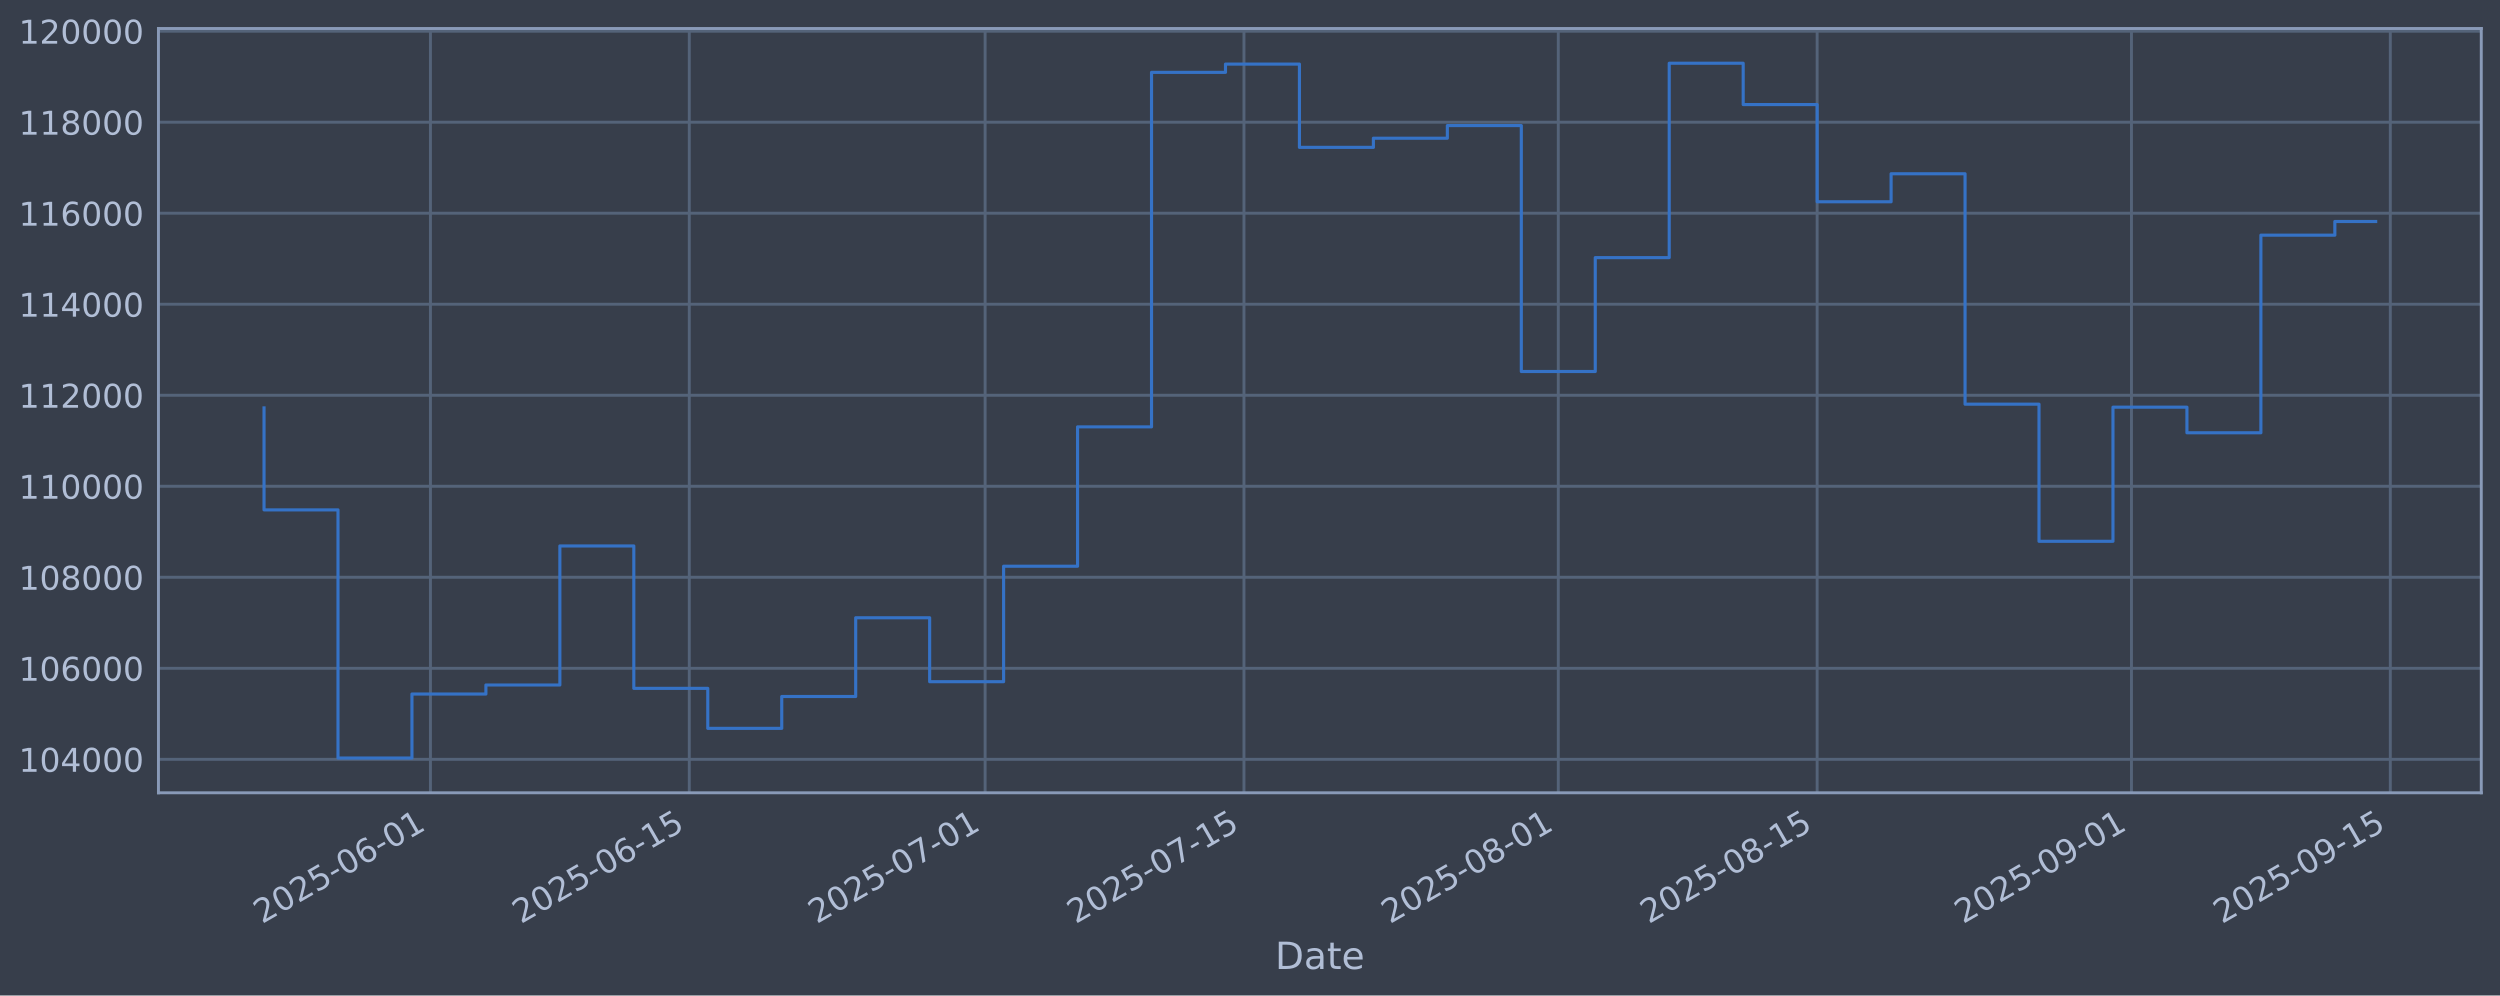
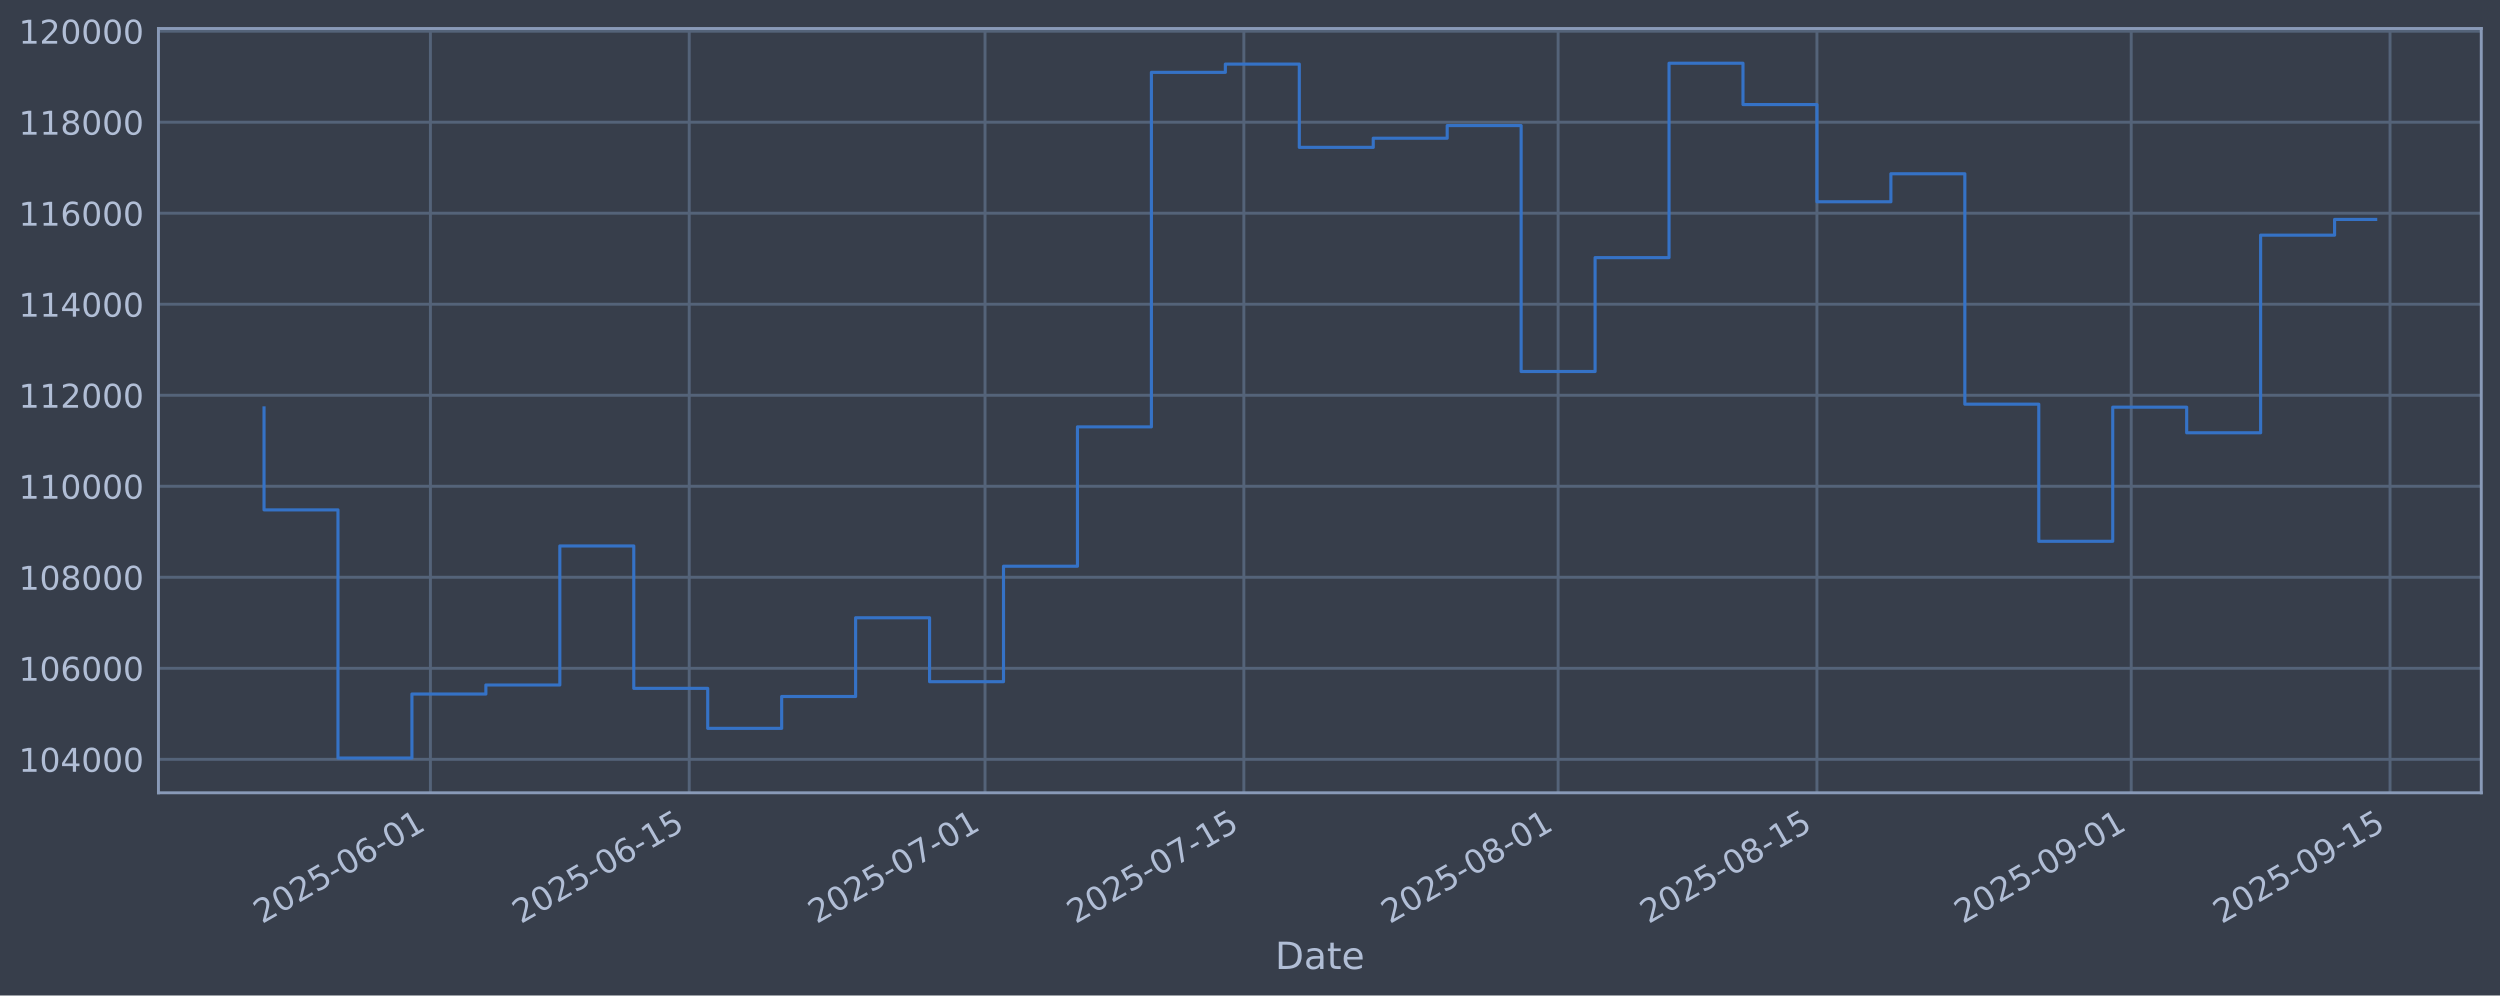
<svg xmlns="http://www.w3.org/2000/svg" xmlns:xlink="http://www.w3.org/1999/xlink" width="960.9pt" height="382.628pt" viewBox="0 0 960.9 382.628" version="1.1">
  <defs>
    <style type="text/css">*{stroke-linejoin: round; stroke-linecap: butt}</style>
  </defs>
  <g id="figure_1">
    <g id="patch_1">
      <path d="M 0 382.628  L 960.9 382.628  L 960.9 0  L 0 0  z " style="fill: #373e4b" />
    </g>
    <g id="axes_1">
      <g id="patch_2">
        <path d="M 60.901 304.718  L 953.701 304.718  L 953.701 10.958  L 60.901 10.958  z " style="fill: #373e4b" />
      </g>
      <g id="matplotlib.axis_1">
        <g id="xtick_1">
          <g id="line2d_1">
-             <path d="M 165.442 304.718  L 165.442 10.958  " clip-path="url(#pe7d51deca0)" style="fill: none; stroke: #546379; stroke-width: 1.12; stroke-linecap: square" />
+             <path d="M 165.433 304.718  L 165.433 10.958  " clip-path="url(#p4b6b56c02e)" style="fill: none; stroke: #546379; stroke-width: 1.12; stroke-linecap: square" />
          </g>
          <g id="line2d_2" />
          <g id="text_1">
-             <g style="fill: #b1bed6" transform="translate(100.7161 355.2226) rotate(-30) scale(0.126 -0.126)">
+             <g style="fill: #b1bed6" transform="translate(100.7076 355.2226) rotate(-30) scale(0.126 -0.126)">
              <defs>
                <path id="DejaVuSans-32" d="M 1228 531  L 3431 531  L 3431 0  L 469 0  L 469 531  Q 828 903 1448 1529  Q 2069 2156 2228 2338  Q 2531 2678 2651 2914  Q 2772 3150 2772 3378  Q 2772 3750 2511 3984  Q 2250 4219 1831 4219  Q 1534 4219 1204 4116  Q 875 4013 500 3803  L 500 4441  Q 881 4594 1212 4672  Q 1544 4750 1819 4750  Q 2544 4750 2975 4387  Q 3406 4025 3406 3419  Q 3406 3131 3298 2873  Q 3191 2616 2906 2266  Q 2828 2175 2409 1742  Q 1991 1309 1228 531  z " transform="scale(0.015625)" />
                <path id="DejaVuSans-30" d="M 2034 4250  Q 1547 4250 1301 3770  Q 1056 3291 1056 2328  Q 1056 1369 1301 889  Q 1547 409 2034 409  Q 2525 409 2770 889  Q 3016 1369 3016 2328  Q 3016 3291 2770 3770  Q 2525 4250 2034 4250  z M 2034 4750  Q 2819 4750 3233 4129  Q 3647 3509 3647 2328  Q 3647 1150 3233 529  Q 2819 -91 2034 -91  Q 1250 -91 836 529  Q 422 1150 422 2328  Q 422 3509 836 4129  Q 1250 4750 2034 4750  z " transform="scale(0.015625)" />
                <path id="DejaVuSans-35" d="M 691 4666  L 3169 4666  L 3169 4134  L 1269 4134  L 1269 2991  Q 1406 3038 1543 3061  Q 1681 3084 1819 3084  Q 2600 3084 3056 2656  Q 3513 2228 3513 1497  Q 3513 744 3044 326  Q 2575 -91 1722 -91  Q 1428 -91 1123 -41  Q 819 9 494 109  L 494 744  Q 775 591 1075 516  Q 1375 441 1709 441  Q 2250 441 2565 725  Q 2881 1009 2881 1497  Q 2881 1984 2565 2268  Q 2250 2553 1709 2553  Q 1456 2553 1204 2497  Q 953 2441 691 2322  L 691 4666  z " transform="scale(0.015625)" />
                <path id="DejaVuSans-2d" d="M 313 2009  L 1997 2009  L 1997 1497  L 313 1497  L 313 2009  z " transform="scale(0.015625)" />
                <path id="DejaVuSans-36" d="M 2113 2584  Q 1688 2584 1439 2293  Q 1191 2003 1191 1497  Q 1191 994 1439 701  Q 1688 409 2113 409  Q 2538 409 2786 701  Q 3034 994 3034 1497  Q 3034 2003 2786 2293  Q 2538 2584 2113 2584  z M 3366 4563  L 3366 3988  Q 3128 4100 2886 4159  Q 2644 4219 2406 4219  Q 1781 4219 1451 3797  Q 1122 3375 1075 2522  Q 1259 2794 1537 2939  Q 1816 3084 2150 3084  Q 2853 3084 3261 2657  Q 3669 2231 3669 1497  Q 3669 778 3244 343  Q 2819 -91 2113 -91  Q 1303 -91 875 529  Q 447 1150 447 2328  Q 447 3434 972 4092  Q 1497 4750 2381 4750  Q 2619 4750 2861 4703  Q 3103 4656 3366 4563  z " transform="scale(0.015625)" />
                <path id="DejaVuSans-31" d="M 794 531  L 1825 531  L 1825 4091  L 703 3866  L 703 4441  L 1819 4666  L 2450 4666  L 2450 531  L 3481 531  L 3481 0  L 794 0  L 794 531  z " transform="scale(0.015625)" />
              </defs>
              <use xlink:href="#DejaVuSans-32" />
              <use xlink:href="#DejaVuSans-30" transform="translate(63.62305 0)" />
              <use xlink:href="#DejaVuSans-32" transform="translate(127.2461 0)" />
              <use xlink:href="#DejaVuSans-35" transform="translate(190.8691 0)" />
              <use xlink:href="#DejaVuSans-2d" transform="translate(254.4922 0)" />
              <use xlink:href="#DejaVuSans-30" transform="translate(290.5762 0)" />
              <use xlink:href="#DejaVuSans-36" transform="translate(354.1992 0)" />
              <use xlink:href="#DejaVuSans-2d" transform="translate(417.8223 0)" />
              <use xlink:href="#DejaVuSans-30" transform="translate(453.9062 0)" />
              <use xlink:href="#DejaVuSans-31" transform="translate(517.5293 0)" />
            </g>
          </g>
        </g>
        <g id="xtick_2">
          <g id="line2d_3">
-             <path d="M 264.934 304.718  L 264.934 10.958  " clip-path="url(#pe7d51deca0)" style="fill: none; stroke: #546379; stroke-width: 1.12; stroke-linecap: square" />
+             <path d="M 264.912 304.718  L 264.912 10.958  " clip-path="url(#p4b6b56c02e)" style="fill: none; stroke: #546379; stroke-width: 1.12; stroke-linecap: square" />
          </g>
          <g id="line2d_4" />
          <g id="text_2">
-             <g style="fill: #b1bed6" transform="translate(200.2084 355.2226) rotate(-30) scale(0.126 -0.126)">
+             <g style="fill: #b1bed6" transform="translate(200.1867 355.2226) rotate(-30) scale(0.126 -0.126)">
              <use xlink:href="#DejaVuSans-32" />
              <use xlink:href="#DejaVuSans-30" transform="translate(63.62305 0)" />
              <use xlink:href="#DejaVuSans-32" transform="translate(127.2461 0)" />
              <use xlink:href="#DejaVuSans-35" transform="translate(190.8691 0)" />
              <use xlink:href="#DejaVuSans-2d" transform="translate(254.4922 0)" />
              <use xlink:href="#DejaVuSans-30" transform="translate(290.5762 0)" />
              <use xlink:href="#DejaVuSans-36" transform="translate(354.1992 0)" />
              <use xlink:href="#DejaVuSans-2d" transform="translate(417.8223 0)" />
              <use xlink:href="#DejaVuSans-31" transform="translate(453.9062 0)" />
              <use xlink:href="#DejaVuSans-35" transform="translate(517.5293 0)" />
            </g>
          </g>
        </g>
        <g id="xtick_3">
          <g id="line2d_5">
-             <path d="M 378.639 304.718  L 378.639 10.958  " clip-path="url(#pe7d51deca0)" style="fill: none; stroke: #546379; stroke-width: 1.12; stroke-linecap: square" />
+             <path d="M 378.603 304.718  L 378.603 10.958  " clip-path="url(#p4b6b56c02e)" style="fill: none; stroke: #546379; stroke-width: 1.12; stroke-linecap: square" />
          </g>
          <g id="line2d_6" />
          <g id="text_3">
-             <g style="fill: #b1bed6" transform="translate(313.9139 355.2226) rotate(-30) scale(0.126 -0.126)">
+             <g style="fill: #b1bed6" transform="translate(313.8771 355.2226) rotate(-30) scale(0.126 -0.126)">
              <defs>
                <path id="DejaVuSans-37" d="M 525 4666  L 3525 4666  L 3525 4397  L 1831 0  L 1172 0  L 2766 4134  L 525 4134  L 525 4666  z " transform="scale(0.015625)" />
              </defs>
              <use xlink:href="#DejaVuSans-32" />
              <use xlink:href="#DejaVuSans-30" transform="translate(63.62305 0)" />
              <use xlink:href="#DejaVuSans-32" transform="translate(127.2461 0)" />
              <use xlink:href="#DejaVuSans-35" transform="translate(190.8691 0)" />
              <use xlink:href="#DejaVuSans-2d" transform="translate(254.4922 0)" />
              <use xlink:href="#DejaVuSans-30" transform="translate(290.5762 0)" />
              <use xlink:href="#DejaVuSans-37" transform="translate(354.1992 0)" />
              <use xlink:href="#DejaVuSans-2d" transform="translate(417.8223 0)" />
              <use xlink:href="#DejaVuSans-30" transform="translate(453.9062 0)" />
              <use xlink:href="#DejaVuSans-31" transform="translate(517.5293 0)" />
            </g>
          </g>
        </g>
        <g id="xtick_4">
          <g id="line2d_7">
-             <path d="M 478.132 304.718  L 478.132 10.958  " clip-path="url(#pe7d51deca0)" style="fill: none; stroke: #546379; stroke-width: 1.12; stroke-linecap: square" />
+             <path d="M 478.082 304.718  L 478.082 10.958  " clip-path="url(#p4b6b56c02e)" style="fill: none; stroke: #546379; stroke-width: 1.12; stroke-linecap: square" />
          </g>
          <g id="line2d_8" />
          <g id="text_4">
-             <g style="fill: #b1bed6" transform="translate(413.4062 355.2226) rotate(-30) scale(0.126 -0.126)">
+             <g style="fill: #b1bed6" transform="translate(413.3562 355.2226) rotate(-30) scale(0.126 -0.126)">
              <use xlink:href="#DejaVuSans-32" />
              <use xlink:href="#DejaVuSans-30" transform="translate(63.62305 0)" />
              <use xlink:href="#DejaVuSans-32" transform="translate(127.2461 0)" />
              <use xlink:href="#DejaVuSans-35" transform="translate(190.8691 0)" />
              <use xlink:href="#DejaVuSans-2d" transform="translate(254.4922 0)" />
              <use xlink:href="#DejaVuSans-30" transform="translate(290.5762 0)" />
              <use xlink:href="#DejaVuSans-37" transform="translate(354.1992 0)" />
              <use xlink:href="#DejaVuSans-2d" transform="translate(417.8223 0)" />
              <use xlink:href="#DejaVuSans-31" transform="translate(453.9062 0)" />
              <use xlink:href="#DejaVuSans-35" transform="translate(517.5293 0)" />
            </g>
          </g>
        </g>
        <g id="xtick_5">
          <g id="line2d_9">
-             <path d="M 598.944 304.718  L 598.944 10.958  " clip-path="url(#pe7d51deca0)" style="fill: none; stroke: #546379; stroke-width: 1.12; stroke-linecap: square" />
+             <path d="M 598.878 304.718  L 598.878 10.958  " clip-path="url(#p4b6b56c02e)" style="fill: none; stroke: #546379; stroke-width: 1.12; stroke-linecap: square" />
          </g>
          <g id="line2d_10" />
          <g id="text_5">
-             <g style="fill: #b1bed6" transform="translate(534.2182 355.2226) rotate(-30) scale(0.126 -0.126)">
+             <g style="fill: #b1bed6" transform="translate(534.1522 355.2226) rotate(-30) scale(0.126 -0.126)">
              <defs>
                <path id="DejaVuSans-38" d="M 2034 2216  Q 1584 2216 1326 1975  Q 1069 1734 1069 1313  Q 1069 891 1326 650  Q 1584 409 2034 409  Q 2484 409 2743 651  Q 3003 894 3003 1313  Q 3003 1734 2745 1975  Q 2488 2216 2034 2216  z M 1403 2484  Q 997 2584 770 2862  Q 544 3141 544 3541  Q 544 4100 942 4425  Q 1341 4750 2034 4750  Q 2731 4750 3128 4425  Q 3525 4100 3525 3541  Q 3525 3141 3298 2862  Q 3072 2584 2669 2484  Q 3125 2378 3379 2068  Q 3634 1759 3634 1313  Q 3634 634 3220 271  Q 2806 -91 2034 -91  Q 1263 -91 848 271  Q 434 634 434 1313  Q 434 1759 690 2068  Q 947 2378 1403 2484  z M 1172 3481  Q 1172 3119 1398 2916  Q 1625 2713 2034 2713  Q 2441 2713 2670 2916  Q 2900 3119 2900 3481  Q 2900 3844 2670 4047  Q 2441 4250 2034 4250  Q 1625 4250 1398 4047  Q 1172 3844 1172 3481  z " transform="scale(0.015625)" />
              </defs>
              <use xlink:href="#DejaVuSans-32" />
              <use xlink:href="#DejaVuSans-30" transform="translate(63.62305 0)" />
              <use xlink:href="#DejaVuSans-32" transform="translate(127.2461 0)" />
              <use xlink:href="#DejaVuSans-35" transform="translate(190.8691 0)" />
              <use xlink:href="#DejaVuSans-2d" transform="translate(254.4922 0)" />
              <use xlink:href="#DejaVuSans-30" transform="translate(290.5762 0)" />
              <use xlink:href="#DejaVuSans-38" transform="translate(354.1992 0)" />
              <use xlink:href="#DejaVuSans-2d" transform="translate(417.8223 0)" />
              <use xlink:href="#DejaVuSans-30" transform="translate(453.9062 0)" />
              <use xlink:href="#DejaVuSans-31" transform="translate(517.5293 0)" />
            </g>
          </g>
        </g>
        <g id="xtick_6">
          <g id="line2d_11">
-             <path d="M 698.436 304.718  L 698.436 10.958  " clip-path="url(#pe7d51deca0)" style="fill: none; stroke: #546379; stroke-width: 1.12; stroke-linecap: square" />
+             <path d="M 698.357 304.718  L 698.357 10.958  " clip-path="url(#p4b6b56c02e)" style="fill: none; stroke: #546379; stroke-width: 1.12; stroke-linecap: square" />
          </g>
          <g id="line2d_12" />
          <g id="text_6">
-             <g style="fill: #b1bed6" transform="translate(633.7105 355.2226) rotate(-30) scale(0.126 -0.126)">
+             <g style="fill: #b1bed6" transform="translate(633.6313 355.2226) rotate(-30) scale(0.126 -0.126)">
              <use xlink:href="#DejaVuSans-32" />
              <use xlink:href="#DejaVuSans-30" transform="translate(63.62305 0)" />
              <use xlink:href="#DejaVuSans-32" transform="translate(127.2461 0)" />
              <use xlink:href="#DejaVuSans-35" transform="translate(190.8691 0)" />
              <use xlink:href="#DejaVuSans-2d" transform="translate(254.4922 0)" />
              <use xlink:href="#DejaVuSans-30" transform="translate(290.5762 0)" />
              <use xlink:href="#DejaVuSans-38" transform="translate(354.1992 0)" />
              <use xlink:href="#DejaVuSans-2d" transform="translate(417.8223 0)" />
              <use xlink:href="#DejaVuSans-31" transform="translate(453.9062 0)" />
              <use xlink:href="#DejaVuSans-35" transform="translate(517.5293 0)" />
            </g>
          </g>
        </g>
        <g id="xtick_7">
          <g id="line2d_13">
-             <path d="M 819.248 304.718  L 819.248 10.958  " clip-path="url(#pe7d51deca0)" style="fill: none; stroke: #546379; stroke-width: 1.12; stroke-linecap: square" />
+             <path d="M 819.153 304.718  L 819.153 10.958  " clip-path="url(#p4b6b56c02e)" style="fill: none; stroke: #546379; stroke-width: 1.12; stroke-linecap: square" />
          </g>
          <g id="line2d_14" />
          <g id="text_7">
-             <g style="fill: #b1bed6" transform="translate(754.5226 355.2226) rotate(-30) scale(0.126 -0.126)">
+             <g style="fill: #b1bed6" transform="translate(754.4273 355.2226) rotate(-30) scale(0.126 -0.126)">
              <defs>
                <path id="DejaVuSans-39" d="M 703 97  L 703 672  Q 941 559 1184 500  Q 1428 441 1663 441  Q 2288 441 2617 861  Q 2947 1281 2994 2138  Q 2813 1869 2534 1725  Q 2256 1581 1919 1581  Q 1219 1581 811 2004  Q 403 2428 403 3163  Q 403 3881 828 4315  Q 1253 4750 1959 4750  Q 2769 4750 3195 4129  Q 3622 3509 3622 2328  Q 3622 1225 3098 567  Q 2575 -91 1691 -91  Q 1453 -91 1209 -44  Q 966 3 703 97  z M 1959 2075  Q 2384 2075 2632 2365  Q 2881 2656 2881 3163  Q 2881 3666 2632 3958  Q 2384 4250 1959 4250  Q 1534 4250 1286 3958  Q 1038 3666 1038 3163  Q 1038 2656 1286 2365  Q 1534 2075 1959 2075  z " transform="scale(0.015625)" />
              </defs>
              <use xlink:href="#DejaVuSans-32" />
              <use xlink:href="#DejaVuSans-30" transform="translate(63.62305 0)" />
              <use xlink:href="#DejaVuSans-32" transform="translate(127.2461 0)" />
              <use xlink:href="#DejaVuSans-35" transform="translate(190.8691 0)" />
              <use xlink:href="#DejaVuSans-2d" transform="translate(254.4922 0)" />
              <use xlink:href="#DejaVuSans-30" transform="translate(290.5762 0)" />
              <use xlink:href="#DejaVuSans-39" transform="translate(354.1992 0)" />
              <use xlink:href="#DejaVuSans-2d" transform="translate(417.8223 0)" />
              <use xlink:href="#DejaVuSans-30" transform="translate(453.9062 0)" />
              <use xlink:href="#DejaVuSans-31" transform="translate(517.5293 0)" />
            </g>
          </g>
        </g>
        <g id="xtick_8">
          <g id="line2d_15">
-             <path d="M 918.74 304.718  L 918.74 10.958  " clip-path="url(#pe7d51deca0)" style="fill: none; stroke: #546379; stroke-width: 1.12; stroke-linecap: square" />
+             <path d="M 918.632 304.718  L 918.632 10.958  " clip-path="url(#p4b6b56c02e)" style="fill: none; stroke: #546379; stroke-width: 1.12; stroke-linecap: square" />
          </g>
          <g id="line2d_16" />
          <g id="text_8">
-             <g style="fill: #b1bed6" transform="translate(854.0149 355.2226) rotate(-30) scale(0.126 -0.126)">
+             <g style="fill: #b1bed6" transform="translate(853.9064 355.2226) rotate(-30) scale(0.126 -0.126)">
              <use xlink:href="#DejaVuSans-32" />
              <use xlink:href="#DejaVuSans-30" transform="translate(63.62305 0)" />
              <use xlink:href="#DejaVuSans-32" transform="translate(127.2461 0)" />
              <use xlink:href="#DejaVuSans-35" transform="translate(190.8691 0)" />
              <use xlink:href="#DejaVuSans-2d" transform="translate(254.4922 0)" />
              <use xlink:href="#DejaVuSans-30" transform="translate(290.5762 0)" />
              <use xlink:href="#DejaVuSans-39" transform="translate(354.1992 0)" />
              <use xlink:href="#DejaVuSans-2d" transform="translate(417.8223 0)" />
              <use xlink:href="#DejaVuSans-31" transform="translate(453.9062 0)" />
              <use xlink:href="#DejaVuSans-35" transform="translate(517.5293 0)" />
            </g>
          </g>
        </g>
        <g id="text_9">
          <g style="fill: #b1bed6" transform="translate(490.0914 372.4337) scale(0.144 -0.144)">
            <defs>
              <path id="DejaVuSans-44" d="M 1259 4147  L 1259 519  L 2022 519  Q 2988 519 3436 956  Q 3884 1394 3884 2338  Q 3884 3275 3436 3711  Q 2988 4147 2022 4147  L 1259 4147  z M 628 4666  L 1925 4666  Q 3281 4666 3915 4102  Q 4550 3538 4550 2338  Q 4550 1131 3912 565  Q 3275 0 1925 0  L 628 0  L 628 4666  z " transform="scale(0.015625)" />
              <path id="DejaVuSans-61" d="M 2194 1759  Q 1497 1759 1228 1600  Q 959 1441 959 1056  Q 959 750 1161 570  Q 1363 391 1709 391  Q 2188 391 2477 730  Q 2766 1069 2766 1631  L 2766 1759  L 2194 1759  z M 3341 1997  L 3341 0  L 2766 0  L 2766 531  Q 2569 213 2275 61  Q 1981 -91 1556 -91  Q 1019 -91 701 211  Q 384 513 384 1019  Q 384 1609 779 1909  Q 1175 2209 1959 2209  L 2766 2209  L 2766 2266  Q 2766 2663 2505 2880  Q 2244 3097 1772 3097  Q 1472 3097 1187 3025  Q 903 2953 641 2809  L 641 3341  Q 956 3463 1253 3523  Q 1550 3584 1831 3584  Q 2591 3584 2966 3190  Q 3341 2797 3341 1997  z " transform="scale(0.015625)" />
              <path id="DejaVuSans-74" d="M 1172 4494  L 1172 3500  L 2356 3500  L 2356 3053  L 1172 3053  L 1172 1153  Q 1172 725 1289 603  Q 1406 481 1766 481  L 2356 481  L 2356 0  L 1766 0  Q 1100 0 847 248  Q 594 497 594 1153  L 594 3053  L 172 3053  L 172 3500  L 594 3500  L 594 4494  L 1172 4494  z " transform="scale(0.015625)" />
              <path id="DejaVuSans-65" d="M 3597 1894  L 3597 1613  L 953 1613  Q 991 1019 1311 708  Q 1631 397 2203 397  Q 2534 397 2845 478  Q 3156 559 3463 722  L 3463 178  Q 3153 47 2828 -22  Q 2503 -91 2169 -91  Q 1331 -91 842 396  Q 353 884 353 1716  Q 353 2575 817 3079  Q 1281 3584 2069 3584  Q 2775 3584 3186 3129  Q 3597 2675 3597 1894  z M 3022 2063  Q 3016 2534 2758 2815  Q 2500 3097 2075 3097  Q 1594 3097 1305 2825  Q 1016 2553 972 2059  L 3022 2063  z " transform="scale(0.015625)" />
            </defs>
            <use xlink:href="#DejaVuSans-44" />
            <use xlink:href="#DejaVuSans-61" transform="translate(77.00195 0)" />
            <use xlink:href="#DejaVuSans-74" transform="translate(138.2812 0)" />
            <use xlink:href="#DejaVuSans-65" transform="translate(177.4902 0)" />
          </g>
        </g>
      </g>
      <g id="matplotlib.axis_2">
        <g id="ytick_1">
          <g id="line2d_17">
-             <path d="M 60.901 291.85  L 953.701 291.85  " clip-path="url(#pe7d51deca0)" style="fill: none; stroke: #546379; stroke-width: 1.12; stroke-linecap: square" />
+             <path d="M 60.901 291.85  L 953.701 291.85  " clip-path="url(#p4b6b56c02e)" style="fill: none; stroke: #546379; stroke-width: 1.12; stroke-linecap: square" />
          </g>
          <g id="line2d_18" />
          <g id="text_10">
            <g style="fill: #b1bed6" transform="translate(7.2 296.6367) scale(0.126 -0.126)">
              <defs>
                <path id="DejaVuSans-34" d="M 2419 4116  L 825 1625  L 2419 1625  L 2419 4116  z M 2253 4666  L 3047 4666  L 3047 1625  L 3713 1625  L 3713 1100  L 3047 1100  L 3047 0  L 2419 0  L 2419 1100  L 313 1100  L 313 1709  L 2253 4666  z " transform="scale(0.015625)" />
              </defs>
              <use xlink:href="#DejaVuSans-31" />
              <use xlink:href="#DejaVuSans-30" transform="translate(63.62305 0)" />
              <use xlink:href="#DejaVuSans-34" transform="translate(127.2461 0)" />
              <use xlink:href="#DejaVuSans-30" transform="translate(190.8691 0)" />
              <use xlink:href="#DejaVuSans-30" transform="translate(254.4922 0)" />
              <use xlink:href="#DejaVuSans-30" transform="translate(318.1152 0)" />
            </g>
          </g>
        </g>
        <g id="ytick_2">
          <g id="line2d_19">
-             <path d="M 60.901 256.867  L 953.701 256.867  " clip-path="url(#pe7d51deca0)" style="fill: none; stroke: #546379; stroke-width: 1.12; stroke-linecap: square" />
+             <path d="M 60.901 256.867  L 953.701 256.867  " clip-path="url(#p4b6b56c02e)" style="fill: none; stroke: #546379; stroke-width: 1.12; stroke-linecap: square" />
          </g>
          <g id="line2d_20" />
          <g id="text_11">
            <g style="fill: #b1bed6" transform="translate(7.2 261.6538) scale(0.126 -0.126)">
              <use xlink:href="#DejaVuSans-31" />
              <use xlink:href="#DejaVuSans-30" transform="translate(63.62305 0)" />
              <use xlink:href="#DejaVuSans-36" transform="translate(127.2461 0)" />
              <use xlink:href="#DejaVuSans-30" transform="translate(190.8691 0)" />
              <use xlink:href="#DejaVuSans-30" transform="translate(254.4922 0)" />
              <use xlink:href="#DejaVuSans-30" transform="translate(318.1152 0)" />
            </g>
          </g>
        </g>
        <g id="ytick_3">
          <g id="line2d_21">
-             <path d="M 60.901 221.884  L 953.701 221.884  " clip-path="url(#pe7d51deca0)" style="fill: none; stroke: #546379; stroke-width: 1.12; stroke-linecap: square" />
+             <path d="M 60.901 221.884  L 953.701 221.884  " clip-path="url(#p4b6b56c02e)" style="fill: none; stroke: #546379; stroke-width: 1.12; stroke-linecap: square" />
          </g>
          <g id="line2d_22" />
          <g id="text_12">
            <g style="fill: #b1bed6" transform="translate(7.2 226.671) scale(0.126 -0.126)">
              <use xlink:href="#DejaVuSans-31" />
              <use xlink:href="#DejaVuSans-30" transform="translate(63.62305 0)" />
              <use xlink:href="#DejaVuSans-38" transform="translate(127.2461 0)" />
              <use xlink:href="#DejaVuSans-30" transform="translate(190.8691 0)" />
              <use xlink:href="#DejaVuSans-30" transform="translate(254.4922 0)" />
              <use xlink:href="#DejaVuSans-30" transform="translate(318.1152 0)" />
            </g>
          </g>
        </g>
        <g id="ytick_4">
          <g id="line2d_23">
-             <path d="M 60.901 186.901  L 953.701 186.901  " clip-path="url(#pe7d51deca0)" style="fill: none; stroke: #546379; stroke-width: 1.12; stroke-linecap: square" />
+             <path d="M 60.901 186.901  L 953.701 186.901  " clip-path="url(#p4b6b56c02e)" style="fill: none; stroke: #546379; stroke-width: 1.12; stroke-linecap: square" />
          </g>
          <g id="line2d_24" />
          <g id="text_13">
            <g style="fill: #b1bed6" transform="translate(7.2 191.6882) scale(0.126 -0.126)">
              <use xlink:href="#DejaVuSans-31" />
              <use xlink:href="#DejaVuSans-31" transform="translate(63.62305 0)" />
              <use xlink:href="#DejaVuSans-30" transform="translate(127.2461 0)" />
              <use xlink:href="#DejaVuSans-30" transform="translate(190.8691 0)" />
              <use xlink:href="#DejaVuSans-30" transform="translate(254.4922 0)" />
              <use xlink:href="#DejaVuSans-30" transform="translate(318.1152 0)" />
            </g>
          </g>
        </g>
        <g id="ytick_5">
          <g id="line2d_25">
-             <path d="M 60.901 151.918  L 953.701 151.918  " clip-path="url(#pe7d51deca0)" style="fill: none; stroke: #546379; stroke-width: 1.12; stroke-linecap: square" />
+             <path d="M 60.901 151.918  L 953.701 151.918  " clip-path="url(#p4b6b56c02e)" style="fill: none; stroke: #546379; stroke-width: 1.12; stroke-linecap: square" />
          </g>
          <g id="line2d_26" />
          <g id="text_14">
            <g style="fill: #b1bed6" transform="translate(7.2 156.7053) scale(0.126 -0.126)">
              <use xlink:href="#DejaVuSans-31" />
              <use xlink:href="#DejaVuSans-31" transform="translate(63.62305 0)" />
              <use xlink:href="#DejaVuSans-32" transform="translate(127.2461 0)" />
              <use xlink:href="#DejaVuSans-30" transform="translate(190.8691 0)" />
              <use xlink:href="#DejaVuSans-30" transform="translate(254.4922 0)" />
              <use xlink:href="#DejaVuSans-30" transform="translate(318.1152 0)" />
            </g>
          </g>
        </g>
        <g id="ytick_6">
          <g id="line2d_27">
-             <path d="M 60.901 116.936  L 953.701 116.936  " clip-path="url(#pe7d51deca0)" style="fill: none; stroke: #546379; stroke-width: 1.12; stroke-linecap: square" />
+             <path d="M 60.901 116.936  L 953.701 116.936  " clip-path="url(#p4b6b56c02e)" style="fill: none; stroke: #546379; stroke-width: 1.12; stroke-linecap: square" />
          </g>
          <g id="line2d_28" />
          <g id="text_15">
            <g style="fill: #b1bed6" transform="translate(7.2 121.7225) scale(0.126 -0.126)">
              <use xlink:href="#DejaVuSans-31" />
              <use xlink:href="#DejaVuSans-31" transform="translate(63.62305 0)" />
              <use xlink:href="#DejaVuSans-34" transform="translate(127.2461 0)" />
              <use xlink:href="#DejaVuSans-30" transform="translate(190.8691 0)" />
              <use xlink:href="#DejaVuSans-30" transform="translate(254.4922 0)" />
              <use xlink:href="#DejaVuSans-30" transform="translate(318.1152 0)" />
            </g>
          </g>
        </g>
        <g id="ytick_7">
          <g id="line2d_29">
-             <path d="M 60.901 81.953  L 953.701 81.953  " clip-path="url(#pe7d51deca0)" style="fill: none; stroke: #546379; stroke-width: 1.12; stroke-linecap: square" />
+             <path d="M 60.901 81.953  L 953.701 81.953  " clip-path="url(#p4b6b56c02e)" style="fill: none; stroke: #546379; stroke-width: 1.12; stroke-linecap: square" />
          </g>
          <g id="line2d_30" />
          <g id="text_16">
            <g style="fill: #b1bed6" transform="translate(7.2 86.73969) scale(0.126 -0.126)">
              <use xlink:href="#DejaVuSans-31" />
              <use xlink:href="#DejaVuSans-31" transform="translate(63.62305 0)" />
              <use xlink:href="#DejaVuSans-36" transform="translate(127.2461 0)" />
              <use xlink:href="#DejaVuSans-30" transform="translate(190.8691 0)" />
              <use xlink:href="#DejaVuSans-30" transform="translate(254.4922 0)" />
              <use xlink:href="#DejaVuSans-30" transform="translate(318.1152 0)" />
            </g>
          </g>
        </g>
        <g id="ytick_8">
          <g id="line2d_31">
-             <path d="M 60.901 46.97  L 953.701 46.97  " clip-path="url(#pe7d51deca0)" style="fill: none; stroke: #546379; stroke-width: 1.12; stroke-linecap: square" />
+             <path d="M 60.901 46.97  L 953.701 46.97  " clip-path="url(#p4b6b56c02e)" style="fill: none; stroke: #546379; stroke-width: 1.12; stroke-linecap: square" />
          </g>
          <g id="line2d_32" />
          <g id="text_17">
            <g style="fill: #b1bed6" transform="translate(7.2 51.75686) scale(0.126 -0.126)">
              <use xlink:href="#DejaVuSans-31" />
              <use xlink:href="#DejaVuSans-31" transform="translate(63.62305 0)" />
              <use xlink:href="#DejaVuSans-38" transform="translate(127.2461 0)" />
              <use xlink:href="#DejaVuSans-30" transform="translate(190.8691 0)" />
              <use xlink:href="#DejaVuSans-30" transform="translate(254.4922 0)" />
              <use xlink:href="#DejaVuSans-30" transform="translate(318.1152 0)" />
            </g>
          </g>
        </g>
        <g id="ytick_9">
          <g id="line2d_33">
-             <path d="M 60.901 11.987  L 953.701 11.987  " clip-path="url(#pe7d51deca0)" style="fill: none; stroke: #546379; stroke-width: 1.12; stroke-linecap: square" />
+             <path d="M 60.901 11.987  L 953.701 11.987  " clip-path="url(#p4b6b56c02e)" style="fill: none; stroke: #546379; stroke-width: 1.12; stroke-linecap: square" />
          </g>
          <g id="line2d_34" />
          <g id="text_18">
            <g style="fill: #b1bed6" transform="translate(7.2 16.77403) scale(0.126 -0.126)">
              <use xlink:href="#DejaVuSans-31" />
              <use xlink:href="#DejaVuSans-32" transform="translate(63.62305 0)" />
              <use xlink:href="#DejaVuSans-30" transform="translate(127.2461 0)" />
              <use xlink:href="#DejaVuSans-30" transform="translate(190.8691 0)" />
              <use xlink:href="#DejaVuSans-30" transform="translate(254.4922 0)" />
              <use xlink:href="#DejaVuSans-30" transform="translate(318.1152 0)" />
            </g>
          </g>
        </g>
      </g>
      <g id="line2d_35">
-         <path d="M 101.482 156.778  L 101.482 195.974  L 129.909 195.974  L 129.909 291.366  L 158.335 291.366  L 158.335 266.759  L 186.761 266.759  L 186.761 263.286  L 215.188 263.286  L 215.188 209.841  L 243.614 209.841  L 243.614 264.586  L 272.041 264.586  L 272.041 279.95  L 300.467 279.95  L 300.467 267.706  L 328.893 267.706  L 328.893 237.446  L 357.32 237.446  L 357.32 262.012  L 385.746 262.012  L 385.746 217.631  L 414.172 217.631  L 414.172 164.07  L 442.599 164.07  L 442.599 27.81  L 471.025 27.81  L 471.025 24.636  L 499.451 24.636  L 499.451 56.646  L 527.878 56.646  L 527.878 53.121  L 556.304 53.121  L 556.304 48.272  L 584.731 48.272  L 584.731 142.793  L 613.157 142.793  L 613.157 99.016  L 641.583 99.016  L 641.583 24.311  L 670.01 24.311  L 670.01 40.185  L 698.436 40.185  L 698.436 77.56  L 726.862 77.56  L 726.862 66.788  L 755.289 66.788  L 755.289 155.356  L 783.715 155.356  L 783.715 208.052  L 812.141 208.052  L 812.141 156.509  L 840.568 156.509  L 840.568 166.341  L 868.994 166.341  L 868.994 90.389  L 897.421 90.389  L 897.421 85.127  L 913.119 85.127  " clip-path="url(#pe7d51deca0)" style="fill: none; stroke: #3572c6; stroke-width: 1.2; stroke-linecap: square" />
+         <path d="M 101.482 156.778  L 101.482 195.974  L 129.905 195.974  L 129.905 291.366  L 158.328 291.366  L 158.328 266.759  L 186.75 266.759  L 186.75 263.286  L 215.173 263.286  L 215.173 209.841  L 243.595 209.841  L 243.595 264.586  L 272.018 264.586  L 272.018 279.95  L 300.44 279.95  L 300.44 267.706  L 328.863 267.706  L 328.863 237.446  L 357.286 237.446  L 357.286 262.012  L 385.708 262.012  L 385.708 217.631  L 414.131 217.631  L 414.131 164.07  L 442.553 164.07  L 442.553 27.81  L 470.976 27.81  L 470.976 24.636  L 499.399 24.636  L 499.399 56.646  L 527.821 56.646  L 527.821 53.121  L 556.244 53.121  L 556.244 48.272  L 584.666 48.272  L 584.666 142.793  L 613.089 142.793  L 613.089 99.016  L 641.512 99.016  L 641.512 24.311  L 669.934 24.311  L 669.934 40.185  L 698.357 40.185  L 698.357 77.56  L 726.779 77.56  L 726.779 66.788  L 755.202 66.788  L 755.202 155.356  L 783.625 155.356  L 783.625 208.052  L 812.047 208.052  L 812.047 156.509  L 840.47 156.509  L 840.47 166.341  L 868.892 166.341  L 868.892 90.389  L 897.315 90.389  L 897.315 84.342  L 913.119 84.342  " clip-path="url(#p4b6b56c02e)" style="fill: none; stroke: #3572c6; stroke-width: 1.2; stroke-linecap: square" />
      </g>
      <g id="patch_3">
        <path d="M 60.901 304.718  L 60.901 10.958  " style="fill: none; stroke: #899ab8; stroke-width: 1.12; stroke-linejoin: miter; stroke-linecap: square" />
      </g>
      <g id="patch_4">
        <path d="M 953.701 304.718  L 953.701 10.958  " style="fill: none; stroke: #899ab8; stroke-width: 1.12; stroke-linejoin: miter; stroke-linecap: square" />
      </g>
      <g id="patch_5">
        <path d="M 60.901 304.718  L 953.701 304.718  " style="fill: none; stroke: #899ab8; stroke-width: 1.12; stroke-linejoin: miter; stroke-linecap: square" />
      </g>
      <g id="patch_6">
        <path d="M 60.901 10.958  L 953.701 10.958  " style="fill: none; stroke: #899ab8; stroke-width: 1.12; stroke-linejoin: miter; stroke-linecap: square" />
      </g>
    </g>
  </g>
  <defs>
-     <clipPath id="pe7d51deca0">
+     <clipPath id="p4b6b56c02e">
      <rect x="60.901" y="10.958" width="892.8" height="293.76" />
    </clipPath>
  </defs>
</svg>
